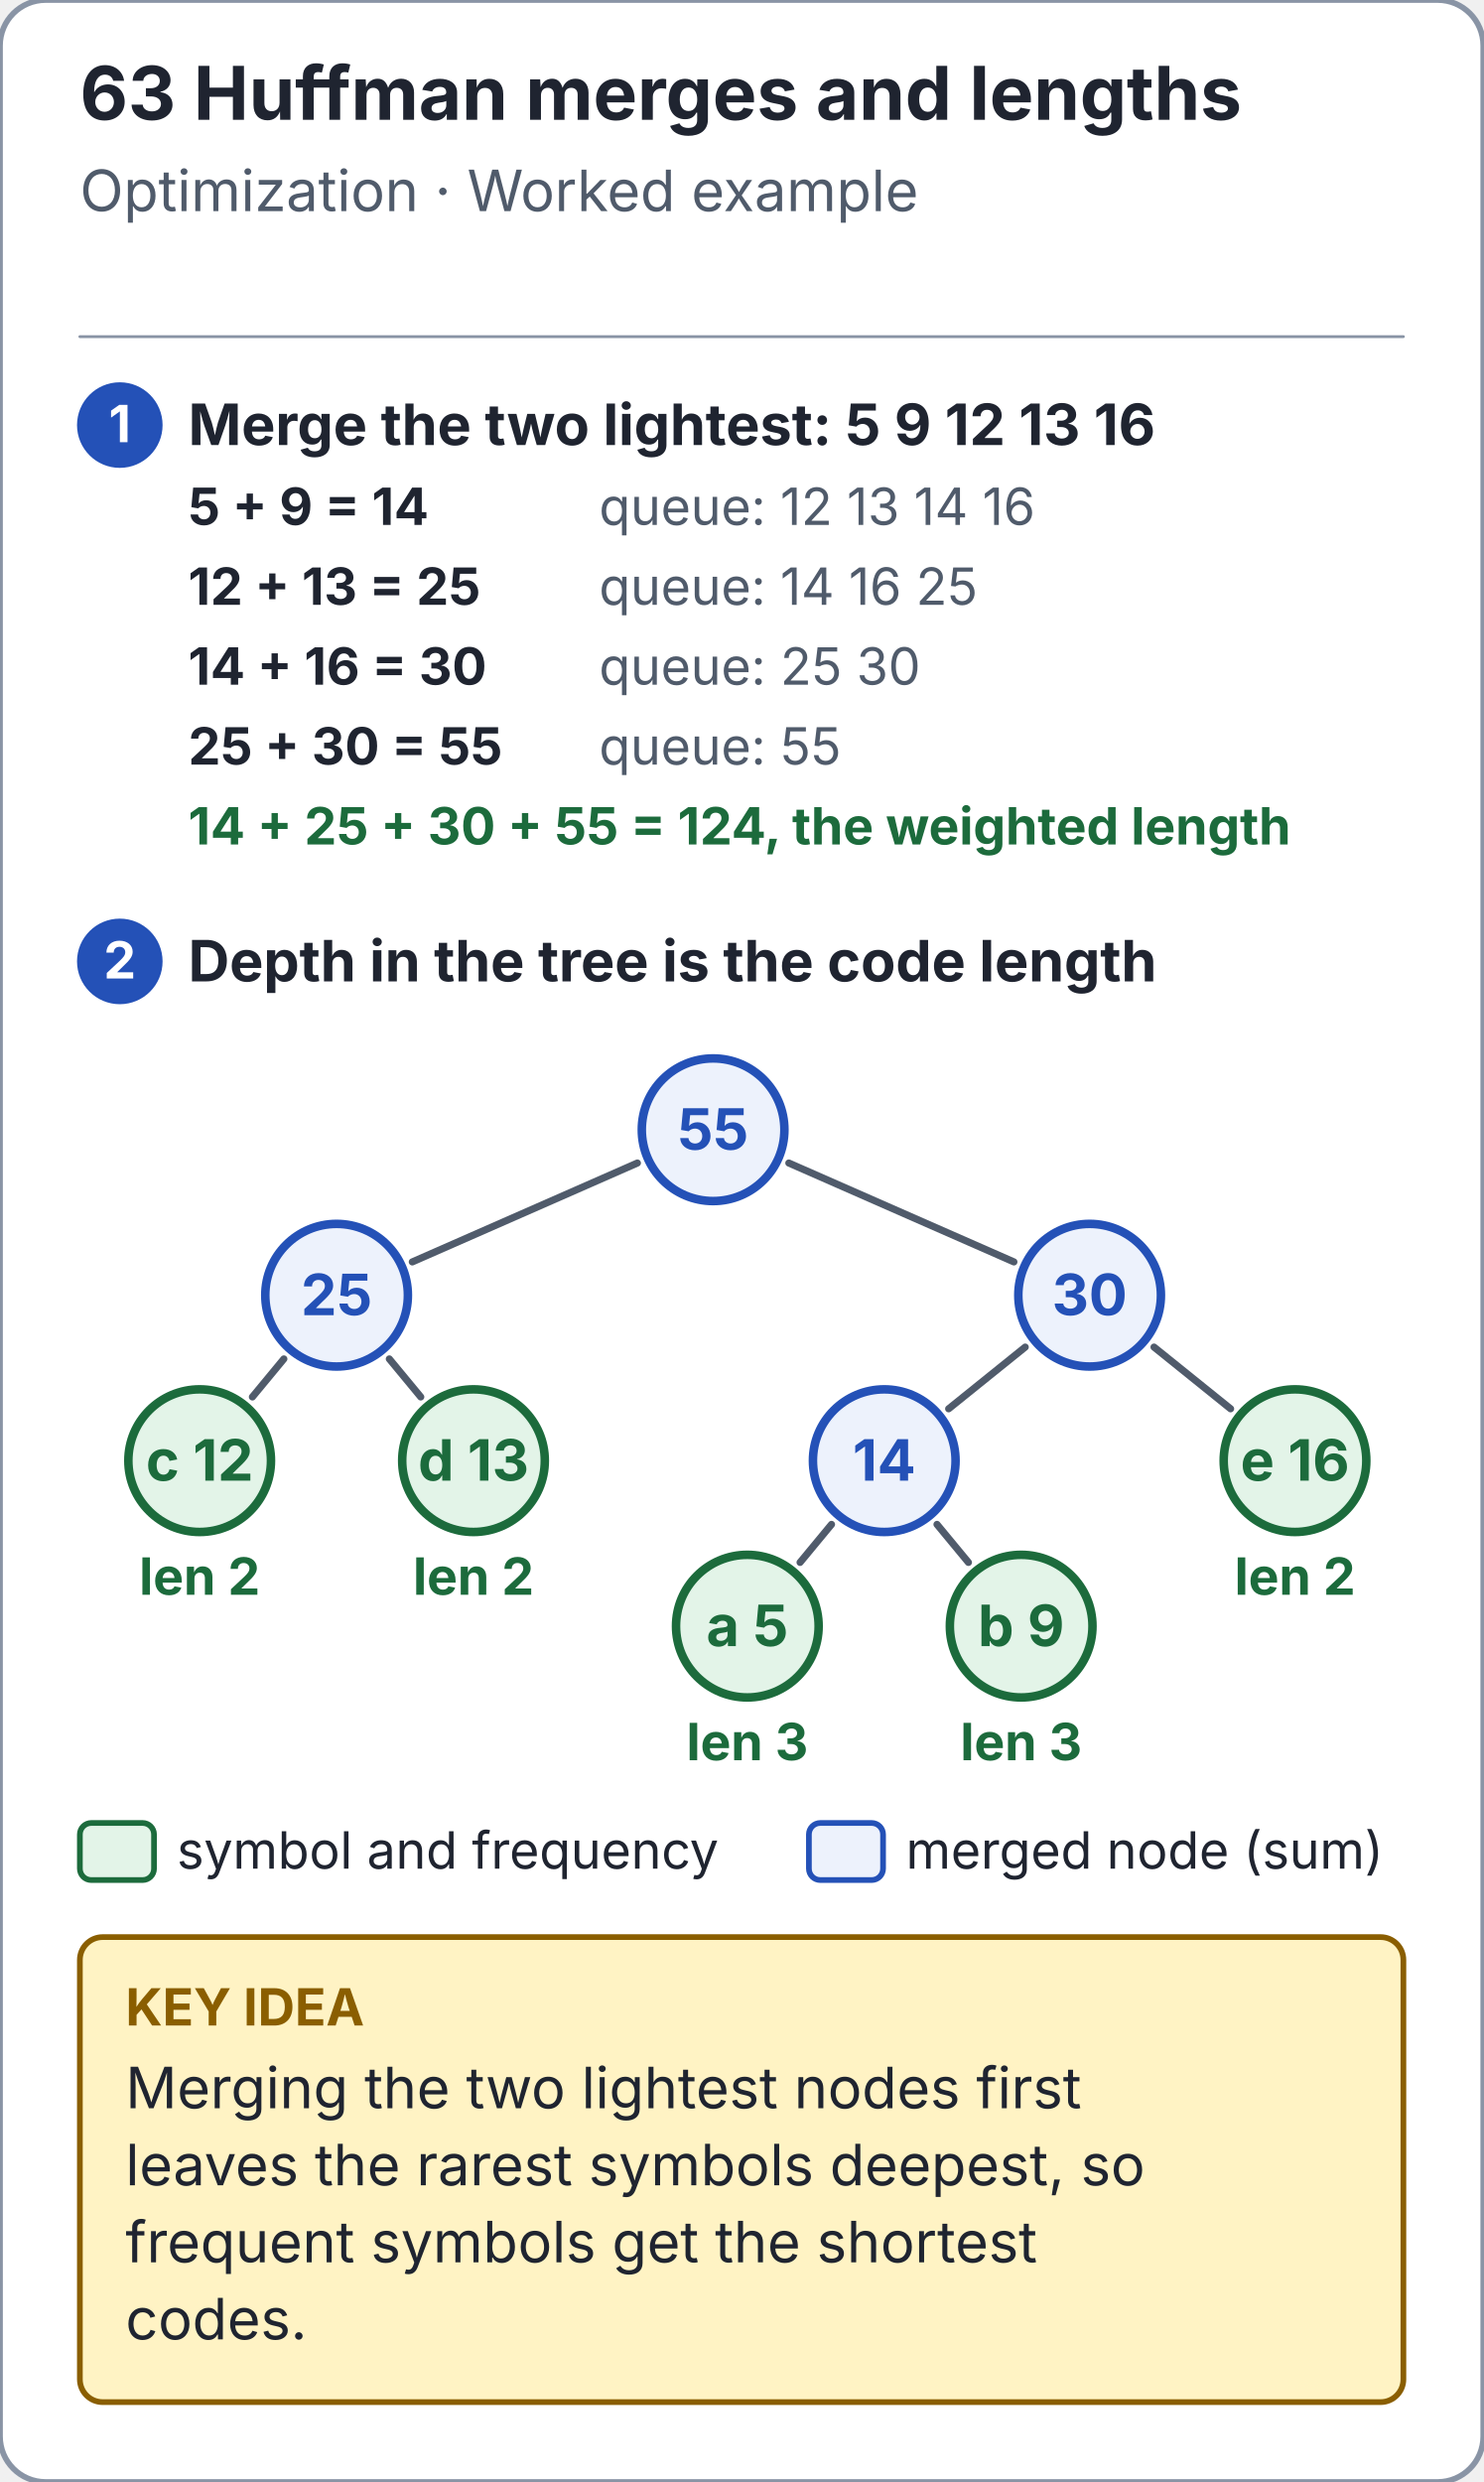
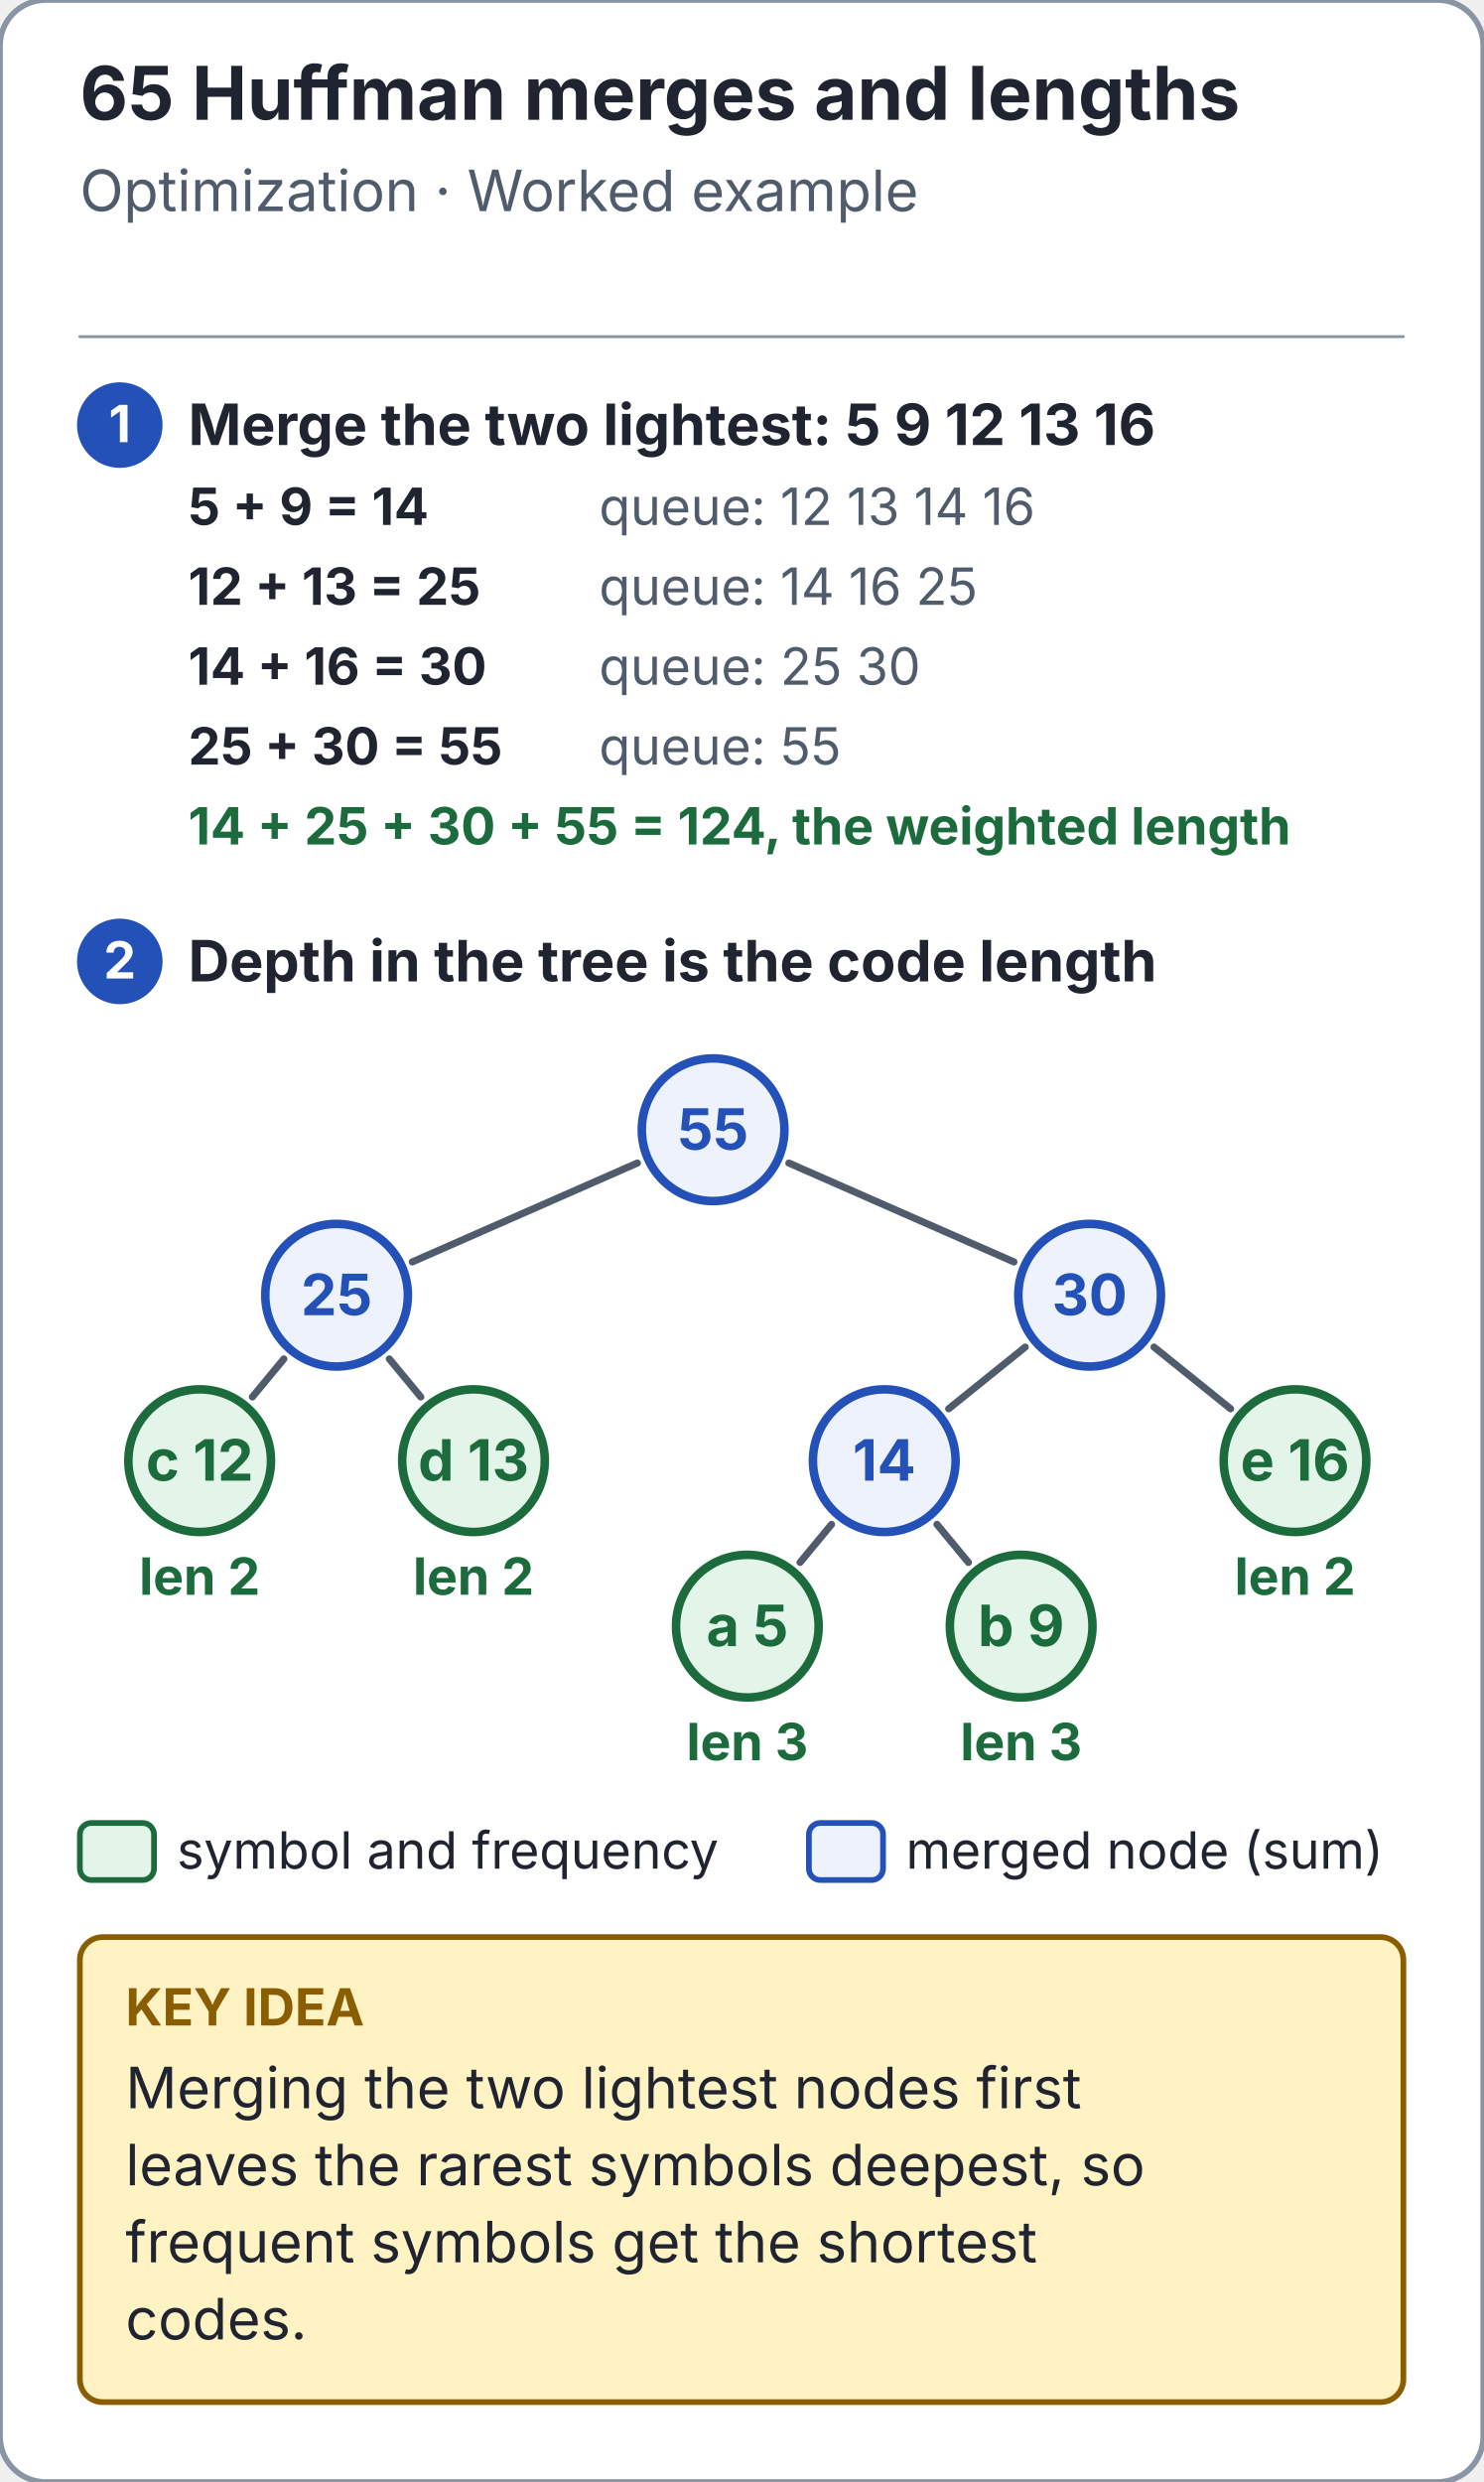
<svg xmlns="http://www.w3.org/2000/svg" viewBox="0 0 520 870" width="520" height="870" role="img" aria-labelledby="title desc">
  <style>text{font-family:system-ui,-apple-system,BlinkMacSystemFont,"Segoe UI",sans-serif} line,path{stroke-linecap:round;stroke-linejoin:round}</style>
  <defs>
    <marker id="huffman-tree-paper-arrow" markerWidth="9" markerHeight="9" refX="8" refY="4" orient="auto" markerUnits="userSpaceOnUse">
      <path d="M 0 0 L 8 4 L 0 8 Z" fill="#ffffff" />
    </marker>
    <marker id="huffman-tree-ink-arrow" markerWidth="9" markerHeight="9" refX="8" refY="4" orient="auto" markerUnits="userSpaceOnUse">
      <path d="M 0 0 L 8 4 L 0 8 Z" fill="#1f2430" />
    </marker>
    <marker id="huffman-tree-muted-arrow" markerWidth="9" markerHeight="9" refX="8" refY="4" orient="auto" markerUnits="userSpaceOnUse">
      <path d="M 0 0 L 8 4 L 0 8 Z" fill="#505b6b" />
    </marker>
    <marker id="huffman-tree-line-arrow" markerWidth="9" markerHeight="9" refX="8" refY="4" orient="auto" markerUnits="userSpaceOnUse">
      <path d="M 0 0 L 8 4 L 0 8 Z" fill="#8994a5" />
    </marker>
    <marker id="huffman-tree-blue-arrow" markerWidth="9" markerHeight="9" refX="8" refY="4" orient="auto" markerUnits="userSpaceOnUse">
      <path d="M 0 0 L 8 4 L 0 8 Z" fill="#2451b7" />
    </marker>
    <marker id="huffman-tree-soft-arrow" markerWidth="9" markerHeight="9" refX="8" refY="4" orient="auto" markerUnits="userSpaceOnUse">
      <path d="M 0 0 L 8 4 L 0 8 Z" fill="#edf2fc" />
    </marker>
    <marker id="huffman-tree-note-arrow" markerWidth="9" markerHeight="9" refX="8" refY="4" orient="auto" markerUnits="userSpaceOnUse">
      <path d="M 0 0 L 8 4 L 0 8 Z" fill="#fff3c4" />
    </marker>
    <marker id="huffman-tree-gold-arrow" markerWidth="9" markerHeight="9" refX="8" refY="4" orient="auto" markerUnits="userSpaceOnUse">
      <path d="M 0 0 L 8 4 L 0 8 Z" fill="#8a5e00" />
    </marker>
    <marker id="huffman-tree-red-arrow" markerWidth="9" markerHeight="9" refX="8" refY="4" orient="auto" markerUnits="userSpaceOnUse">
      <path d="M 0 0 L 8 4 L 0 8 Z" fill="#bd3026" />
    </marker>
    <marker id="huffman-tree-panel-arrow" markerWidth="9" markerHeight="9" refX="8" refY="4" orient="auto" markerUnits="userSpaceOnUse">
      <path d="M 0 0 L 8 4 L 0 8 Z" fill="#f6f8fb" />
    </marker>
    <marker id="huffman-tree-green-arrow" markerWidth="9" markerHeight="9" refX="8" refY="4" orient="auto" markerUnits="userSpaceOnUse">
      <path d="M 0 0 L 8 4 L 0 8 Z" fill="#1c6b3c" />
    </marker>
    <marker id="huffman-tree-mint-arrow" markerWidth="9" markerHeight="9" refX="8" refY="4" orient="auto" markerUnits="userSpaceOnUse">
      <path d="M 0 0 L 8 4 L 0 8 Z" fill="#e3f4e8" />
    </marker>
    <marker id="huffman-tree-violet-arrow" markerWidth="9" markerHeight="9" refX="8" refY="4" orient="auto" markerUnits="userSpaceOnUse">
      <path d="M 0 0 L 8 4 L 0 8 Z" fill="#6b3fb8" />
    </marker>
    <marker id="huffman-tree-lilac-arrow" markerWidth="9" markerHeight="9" refX="8" refY="4" orient="auto" markerUnits="userSpaceOnUse">
      <path d="M 0 0 L 8 4 L 0 8 Z" fill="#f0eafb" />
    </marker>
    <marker id="huffman-tree-rose-arrow" markerWidth="9" markerHeight="9" refX="8" refY="4" orient="auto" markerUnits="userSpaceOnUse">
      <path d="M 0 0 L 8 4 L 0 8 Z" fill="#fde9e7" />
    </marker>
  </defs>
  <rect x="0" y="0" width="520" height="870" rx="16" fill="#ffffff" stroke="#8994a5" stroke-width="2" />
-   <text x="28" y="42" font-size="26" fill="#1f2430" text-anchor="start" font-weight="700">63  Huffman merges and lengths</text>
+   <text x="28" y="42" font-size="26" fill="#1f2430" text-anchor="start" font-weight="700">65  Huffman merges and lengths</text>
  <text x="28" y="74" font-size="20" fill="#505b6b" text-anchor="start" font-weight="400">Optimization · Worked example</text>
  <line x1="28" y1="118" x2="492" y2="118" stroke="#8994a5" stroke-width="1" />
  <circle cx="42" cy="149" r="14" fill="#2451b7" stroke="#2451b7" stroke-width="2" />
  <text x="42" y="155" font-size="18" fill="#ffffff" text-anchor="middle" font-weight="700">1</text>
  <text x="66" y="156" font-size="20" fill="#1f2430" text-anchor="start" font-weight="700">Merge the two lightest: 5 9 12 13 16</text>
  <text x="66" y="184" font-size="18" fill="#1f2430" text-anchor="start" font-weight="700">5 + 9 = 14</text>
  <text x="210" y="184" font-size="18" fill="#505b6b" text-anchor="start" font-weight="400">queue: 12 13 14 16</text>
  <text x="66" y="212" font-size="18" fill="#1f2430" text-anchor="start" font-weight="700">12 + 13 = 25</text>
  <text x="210" y="212" font-size="18" fill="#505b6b" text-anchor="start" font-weight="400">queue: 14 16 25</text>
  <text x="66" y="240" font-size="18" fill="#1f2430" text-anchor="start" font-weight="700">14 + 16 = 30</text>
  <text x="210" y="240" font-size="18" fill="#505b6b" text-anchor="start" font-weight="400">queue: 25 30</text>
  <text x="66" y="268" font-size="18" fill="#1f2430" text-anchor="start" font-weight="700">25 + 30 = 55</text>
  <text x="210" y="268" font-size="18" fill="#505b6b" text-anchor="start" font-weight="400">queue: 55</text>
  <text x="66" y="296" font-size="18" fill="#1c6b3c" text-anchor="start" font-weight="700">14 + 25 + 30 + 55 = 124, the weighted length</text>
  <circle cx="42" cy="337" r="14" fill="#2451b7" stroke="#2451b7" stroke-width="2" />
  <text x="42" y="343" font-size="18" fill="#ffffff" text-anchor="middle" font-weight="700">2</text>
  <text x="66" y="344" font-size="20" fill="#1f2430" text-anchor="start" font-weight="700">Depth in the tree is the code length</text>
  <line x1="291.51" y1="534.34" x2="280.49" y2="547.66" stroke="#505b6b" stroke-width="2.5" />
  <line x1="328.49" y1="534.34" x2="339.51" y2="547.66" stroke="#505b6b" stroke-width="2.5" />
  <line x1="99.51" y1="476.34" x2="88.49" y2="489.66" stroke="#505b6b" stroke-width="2.5" />
  <line x1="136.49" y1="476.34" x2="147.51" y2="489.66" stroke="#505b6b" stroke-width="2.5" />
  <line x1="359.42" y1="472.19" x2="332.58" y2="493.81" stroke="#505b6b" stroke-width="2.5" />
  <line x1="404.58" y1="472.19" x2="431.42" y2="493.81" stroke="#505b6b" stroke-width="2.5" />
  <line x1="223.45" y1="407.67" x2="144.55" y2="442.33" stroke="#505b6b" stroke-width="2.5" />
  <line x1="276.55" y1="407.67" x2="355.45" y2="442.33" stroke="#505b6b" stroke-width="2.5" />
  <circle cx="262" cy="570" r="25" fill="#e3f4e8" stroke="#1c6b3c" stroke-width="3" />
  <text x="262" y="577" font-size="20" fill="#1c6b3c" text-anchor="middle" font-weight="700">a 5</text>
  <text x="262" y="617" font-size="18" fill="#1c6b3c" text-anchor="middle" font-weight="700">len 3</text>
  <circle cx="358" cy="570" r="25" fill="#e3f4e8" stroke="#1c6b3c" stroke-width="3" />
  <text x="358" y="577" font-size="20" fill="#1c6b3c" text-anchor="middle" font-weight="700">b 9</text>
  <text x="358" y="617" font-size="18" fill="#1c6b3c" text-anchor="middle" font-weight="700">len 3</text>
  <circle cx="70" cy="512" r="25" fill="#e3f4e8" stroke="#1c6b3c" stroke-width="3" />
  <text x="70" y="519" font-size="20" fill="#1c6b3c" text-anchor="middle" font-weight="700">c 12</text>
  <text x="70" y="559" font-size="18" fill="#1c6b3c" text-anchor="middle" font-weight="700">len 2</text>
  <circle cx="166" cy="512" r="25" fill="#e3f4e8" stroke="#1c6b3c" stroke-width="3" />
  <text x="166" y="519" font-size="20" fill="#1c6b3c" text-anchor="middle" font-weight="700">d 13</text>
  <text x="166" y="559" font-size="18" fill="#1c6b3c" text-anchor="middle" font-weight="700">len 2</text>
  <circle cx="454" cy="512" r="25" fill="#e3f4e8" stroke="#1c6b3c" stroke-width="3" />
  <text x="454" y="519" font-size="20" fill="#1c6b3c" text-anchor="middle" font-weight="700">e 16</text>
  <text x="454" y="559" font-size="18" fill="#1c6b3c" text-anchor="middle" font-weight="700">len 2</text>
  <circle cx="310.0" cy="512" r="25" fill="#edf2fc" stroke="#2451b7" stroke-width="3" />
  <text x="310.0" y="519" font-size="20" fill="#2451b7" text-anchor="middle" font-weight="700">14</text>
  <circle cx="118.0" cy="454" r="25" fill="#edf2fc" stroke="#2451b7" stroke-width="3" />
  <text x="118.0" y="461" font-size="20" fill="#2451b7" text-anchor="middle" font-weight="700">25</text>
  <circle cx="382.0" cy="454" r="25" fill="#edf2fc" stroke="#2451b7" stroke-width="3" />
  <text x="382.0" y="461" font-size="20" fill="#2451b7" text-anchor="middle" font-weight="700">30</text>
  <circle cx="250.0" cy="396" r="25" fill="#edf2fc" stroke="#2451b7" stroke-width="3" />
  <text x="250.0" y="403" font-size="20" fill="#2451b7" text-anchor="middle" font-weight="700">55</text>
  <rect x="28" y="639" width="26" height="20" rx="4" fill="#e3f4e8" stroke="#1c6b3c" stroke-width="2" />
  <text x="62" y="655" font-size="18" fill="#1f2430" text-anchor="start" font-weight="400">symbol and frequency</text>
  <rect x="283.584" y="639" width="26" height="20" rx="4" fill="#edf2fc" stroke="#2451b7" stroke-width="2" />
  <text x="317.584" y="655" font-size="18" fill="#1f2430" text-anchor="start" font-weight="400">merged node (sum)</text>
  <rect x="28" y="679" width="464" height="163" rx="8" fill="#fff3c4" stroke="#8a5e00" stroke-width="2" />
  <text x="44" y="710" font-size="18" fill="#8a5e00" text-anchor="start" font-weight="700">KEY IDEA</text>
  <text x="44" y="739" font-size="20" fill="#1f2430" text-anchor="start" font-weight="400">Merging the two lightest nodes first</text>
  <text x="44" y="766" font-size="20" fill="#1f2430" text-anchor="start" font-weight="400">leaves the rarest symbols deepest, so</text>
  <text x="44" y="793" font-size="20" fill="#1f2430" text-anchor="start" font-weight="400">frequent symbols get the shortest</text>
  <text x="44" y="820" font-size="20" fill="#1f2430" text-anchor="start" font-weight="400">codes.</text>
</svg>
